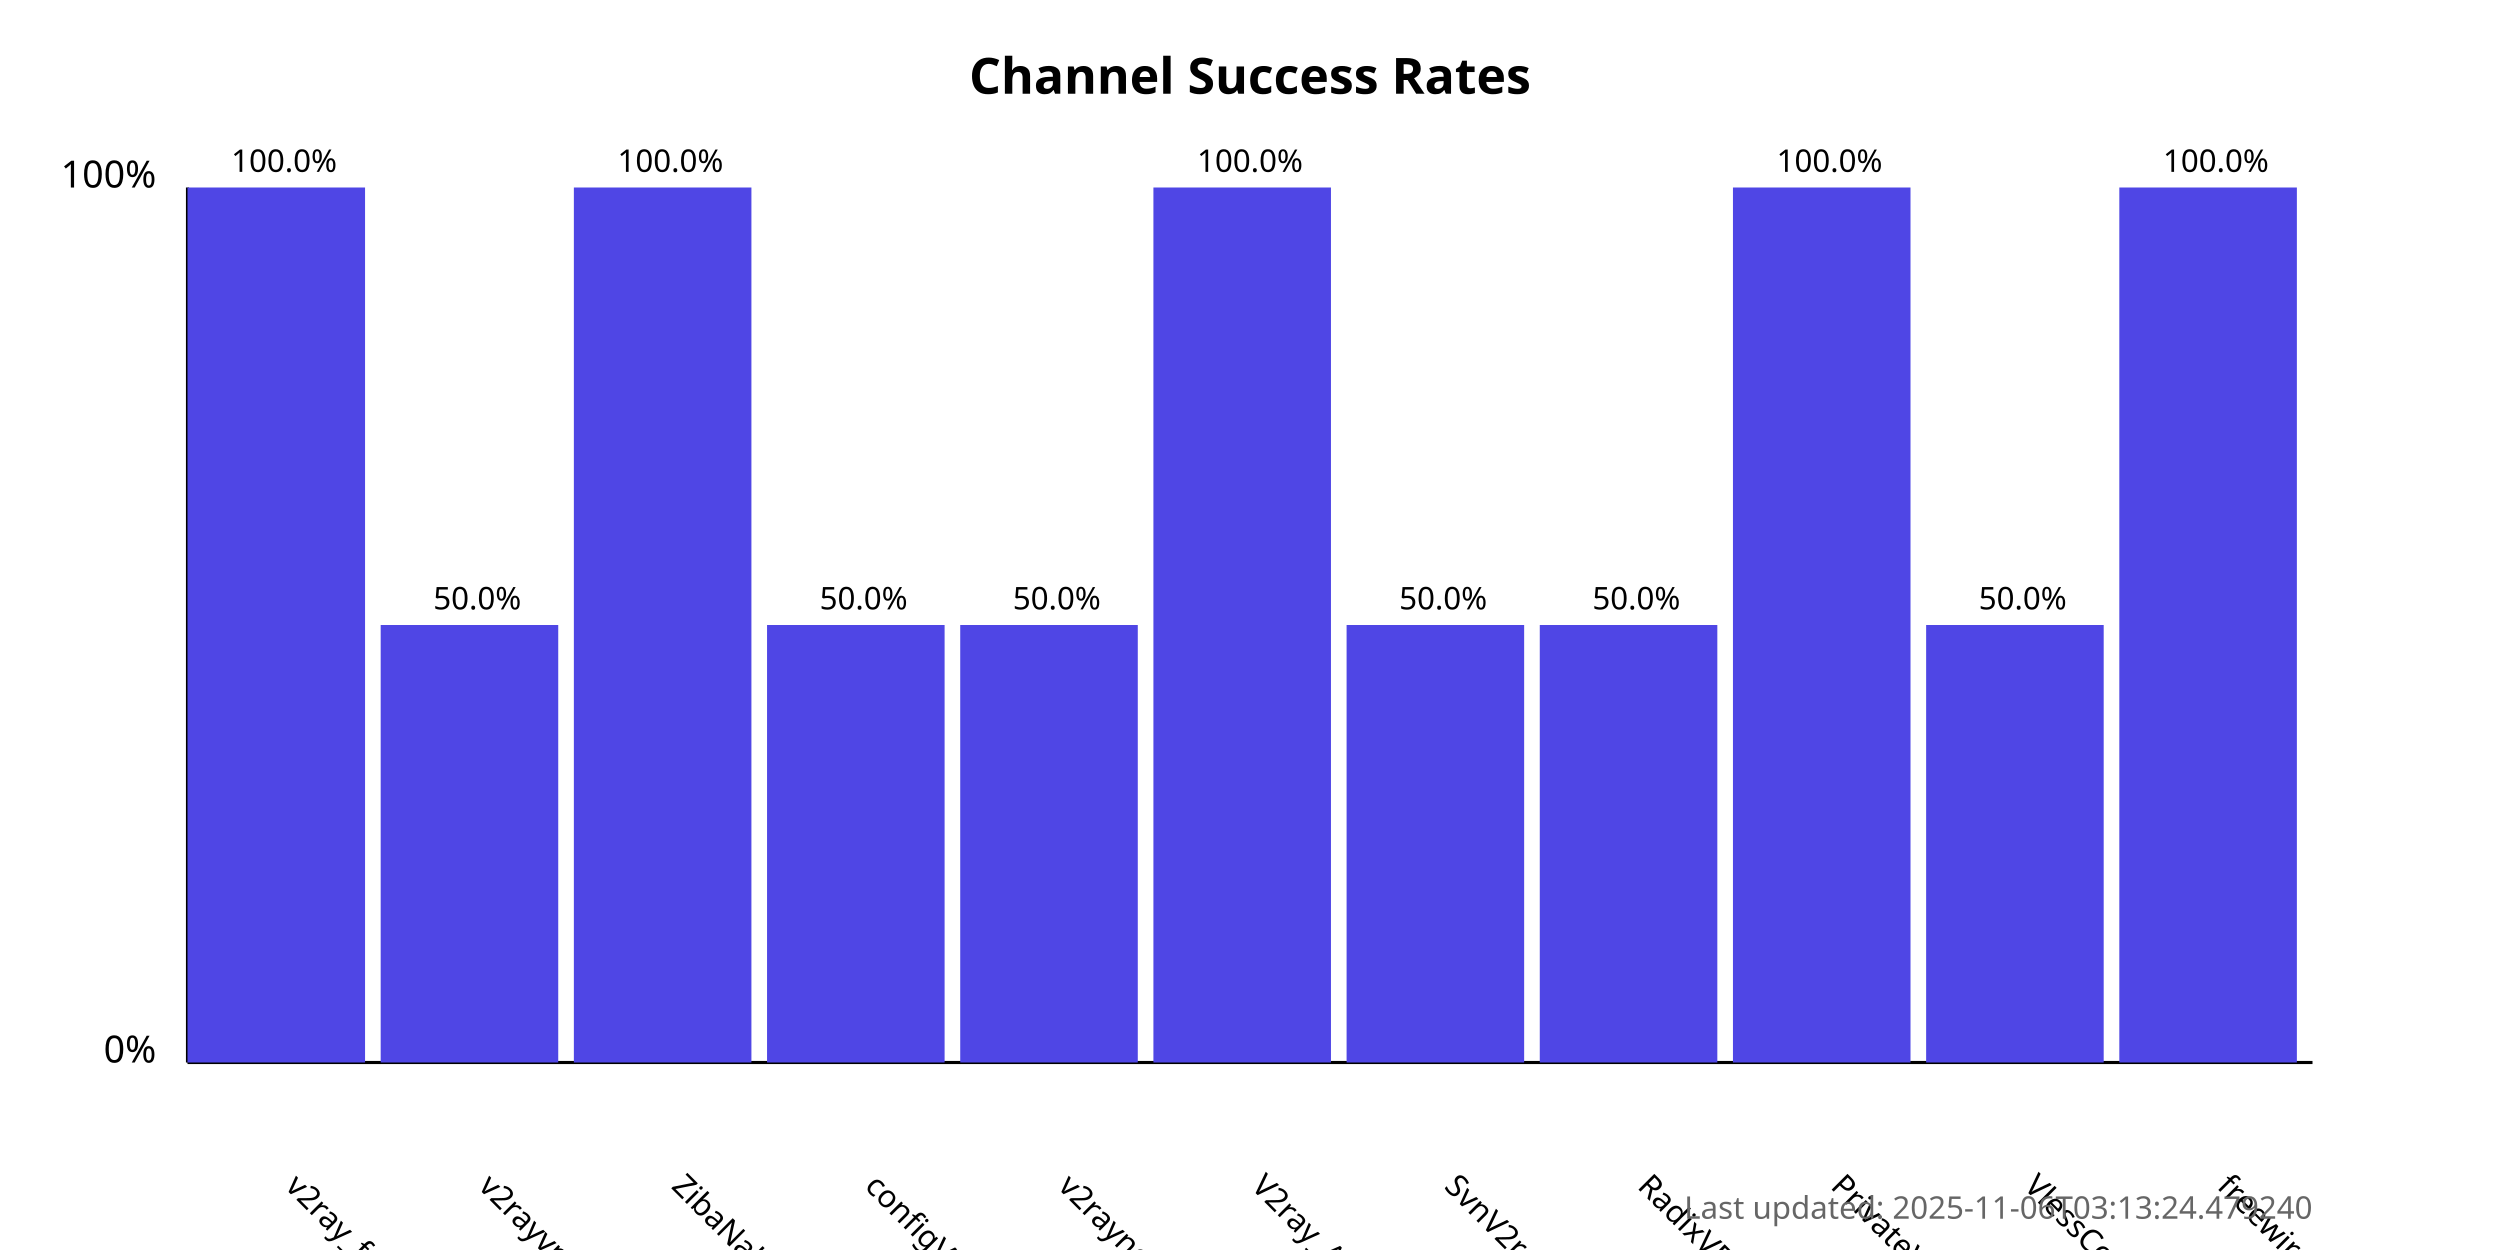
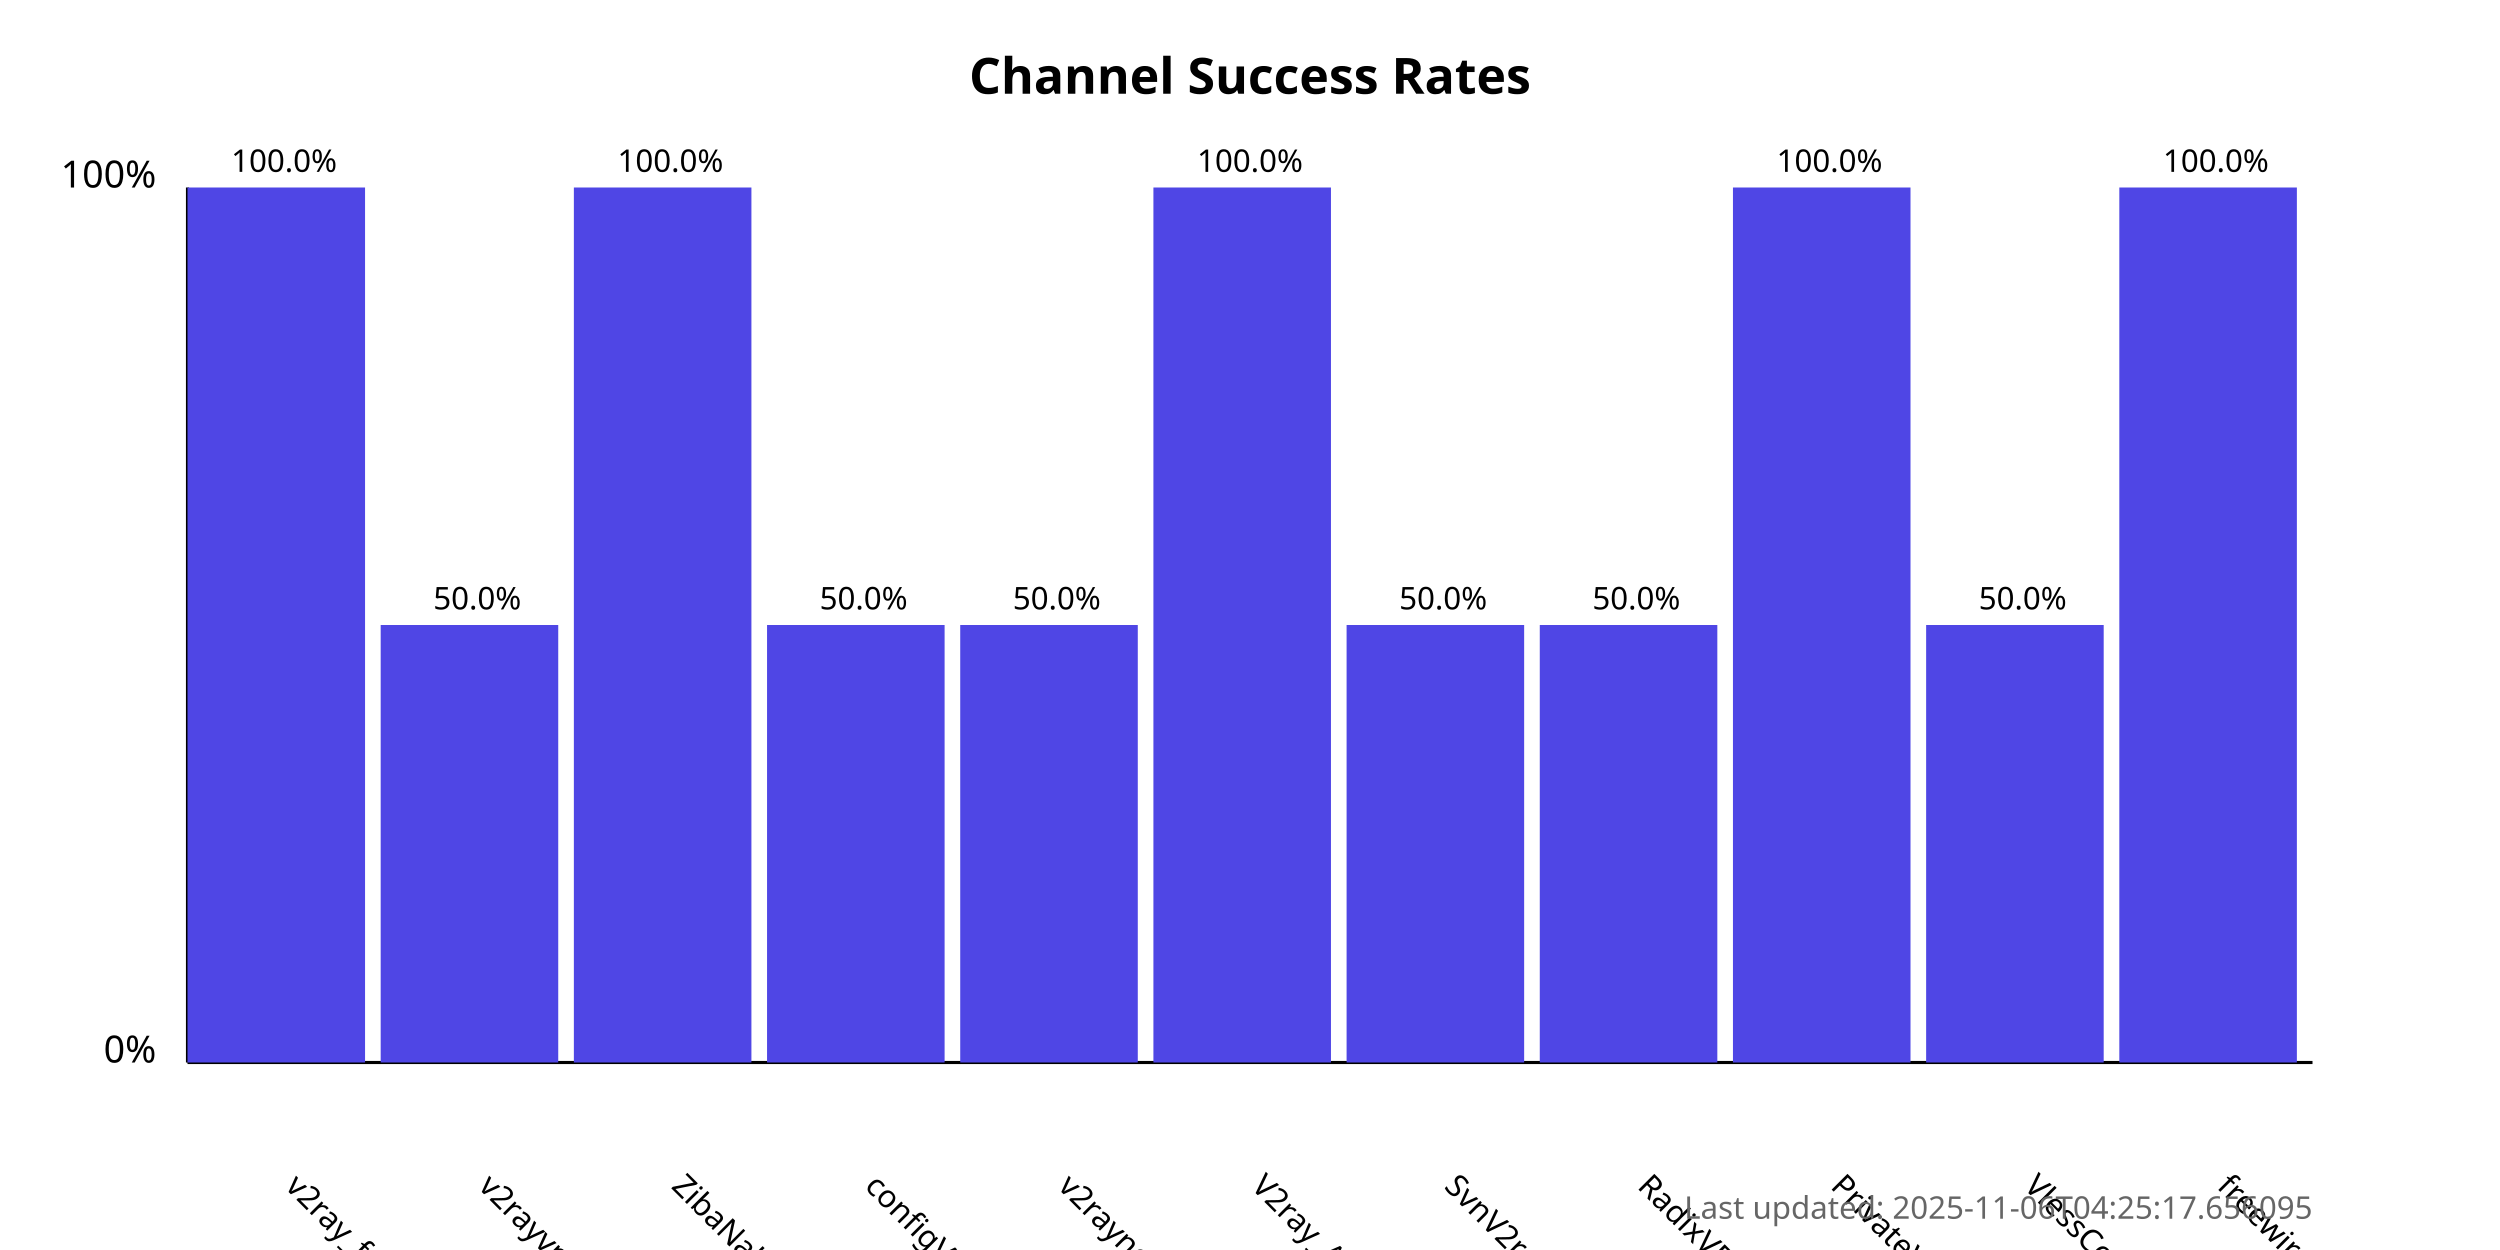
<svg xmlns="http://www.w3.org/2000/svg" width="800" height="400">
  <style>
            .chart-title { font: bold 16px sans-serif; }
            .axis-label { font: 12px sans-serif; }
            .tick-label { font: 10px sans-serif; }
            .bar { fill: #4f46e5; }
            .bar:hover { fill: #6366f1; }
            .timestamp { font: 10px sans-serif; fill: #666; }
        </style>
  <text x="400.0" y="30" text-anchor="middle" class="chart-title">
            Channel Success Rates
        </text>
  <line x1="60" y1="340" x2="60" y2="60" stroke="black" stroke-width="1" />
  <line x1="60" y1="340" x2="740" y2="340" stroke="black" stroke-width="1" />
  <text x="50" y="340" text-anchor="end" class="axis-label">0%</text>
  <text x="50" y="60" text-anchor="end" class="axis-label">100%</text>
  <g>
    <rect x="60" y="60.0" width="56.818" height="280.0" class="bar" />
    <text x="90.909" y="380" transform="rotate(45, 90.90909, 380)" text-anchor="start" class="tick-label">
                v2ray_free_conf
            </text>
    <text x="90.909" y="55.0" text-anchor="middle" class="tick-label">
                100.0%
            </text>
  </g>
  <g>
    <rect x="121.818" y="200.0" width="56.818" height="140.0" class="bar" />
    <text x="152.727" y="380" transform="rotate(45, 152.7273, 380)" text-anchor="start" class="tick-label">
                v2rayvpno
            </text>
    <text x="152.727" y="195.0" text-anchor="middle" class="tick-label">
                50.0%
            </text>
  </g>
  <g>
    <rect x="183.636" y="60.0" width="56.818" height="280.0" class="bar" />
    <text x="214.545" y="380" transform="rotate(45, 214.5455, 380)" text-anchor="start" class="tick-label">
                ZibaNabz
            </text>
    <text x="214.545" y="55.0" text-anchor="middle" class="tick-label">
                100.0%
            </text>
  </g>
  <g>
    <rect x="245.455" y="200.0" width="56.818" height="140.0" class="bar" />
    <text x="276.364" y="380" transform="rotate(45, 276.3636, 380)" text-anchor="start" class="tick-label">
                configV2rayForFree
            </text>
    <text x="276.364" y="195.0" text-anchor="middle" class="tick-label">
                50.0%
            </text>
  </g>
  <g>
    <rect x="307.273" y="200.0" width="56.818" height="140.0" class="bar" />
    <text x="338.182" y="380" transform="rotate(45, 338.1818, 380)" text-anchor="start" class="tick-label">
                v2rayngvpn
            </text>
    <text x="338.182" y="195.0" text-anchor="middle" class="tick-label">
                50.0%
            </text>
  </g>
  <g>
    <rect x="369.091" y="60.0" width="56.818" height="280.0" class="bar" />
    <text x="400.0" y="380" transform="rotate(45, 400.0, 380)" text-anchor="start" class="tick-label">
                V2ray_Alpha
            </text>
    <text x="400.0" y="55.0" text-anchor="middle" class="tick-label">
                100.0%
            </text>
  </g>
  <g>
    <rect x="430.909" y="200.0" width="56.818" height="140.0" class="bar" />
    <text x="461.818" y="380" transform="rotate(45, 461.8182, 380)" text-anchor="start" class="tick-label">
                SvnV2ray
            </text>
    <text x="461.818" y="195.0" text-anchor="middle" class="tick-label">
                50.0%
            </text>
  </g>
  <g>
    <rect x="492.727" y="200.0" width="56.818" height="140.0" class="bar" />
    <text x="523.636" y="380" transform="rotate(45, 523.6364, 380)" text-anchor="start" class="tick-label">
                RadixVPN
            </text>
    <text x="523.636" y="195.0" text-anchor="middle" class="tick-label">
                50.0%
            </text>
  </g>
  <g>
    <rect x="554.545" y="60.0" width="56.818" height="280.0" class="bar" />
    <text x="585.455" y="380" transform="rotate(45, 585.4545, 380)" text-anchor="start" class="tick-label">
                PrivateVPNs
            </text>
    <text x="585.455" y="55.0" text-anchor="middle" class="tick-label">
                100.0%
            </text>
  </g>
  <g>
    <rect x="616.364" y="200.0" width="56.818" height="140.0" class="bar" />
    <text x="647.273" y="380" transform="rotate(45, 647.2727, 380)" text-anchor="start" class="tick-label">
                VlessConfig
            </text>
    <text x="647.273" y="195.0" text-anchor="middle" class="tick-label">
                50.0%
            </text>
  </g>
  <g>
    <rect x="678.182" y="60.0" width="56.818" height="280.0" class="bar" />
    <text x="709.091" y="380" transform="rotate(45, 709.0909, 380)" text-anchor="start" class="tick-label">
                freewireguard
            </text>
    <text x="709.091" y="55.0" text-anchor="middle" class="tick-label">
                100.0%
            </text>
  </g>
  <text x="740" y="390" text-anchor="end" class="timestamp">
-             Last updated: 2025-11-06T03:13:24.479240
+             Last updated: 2025-11-06T04:25:17.656095
        </text>
</svg>
